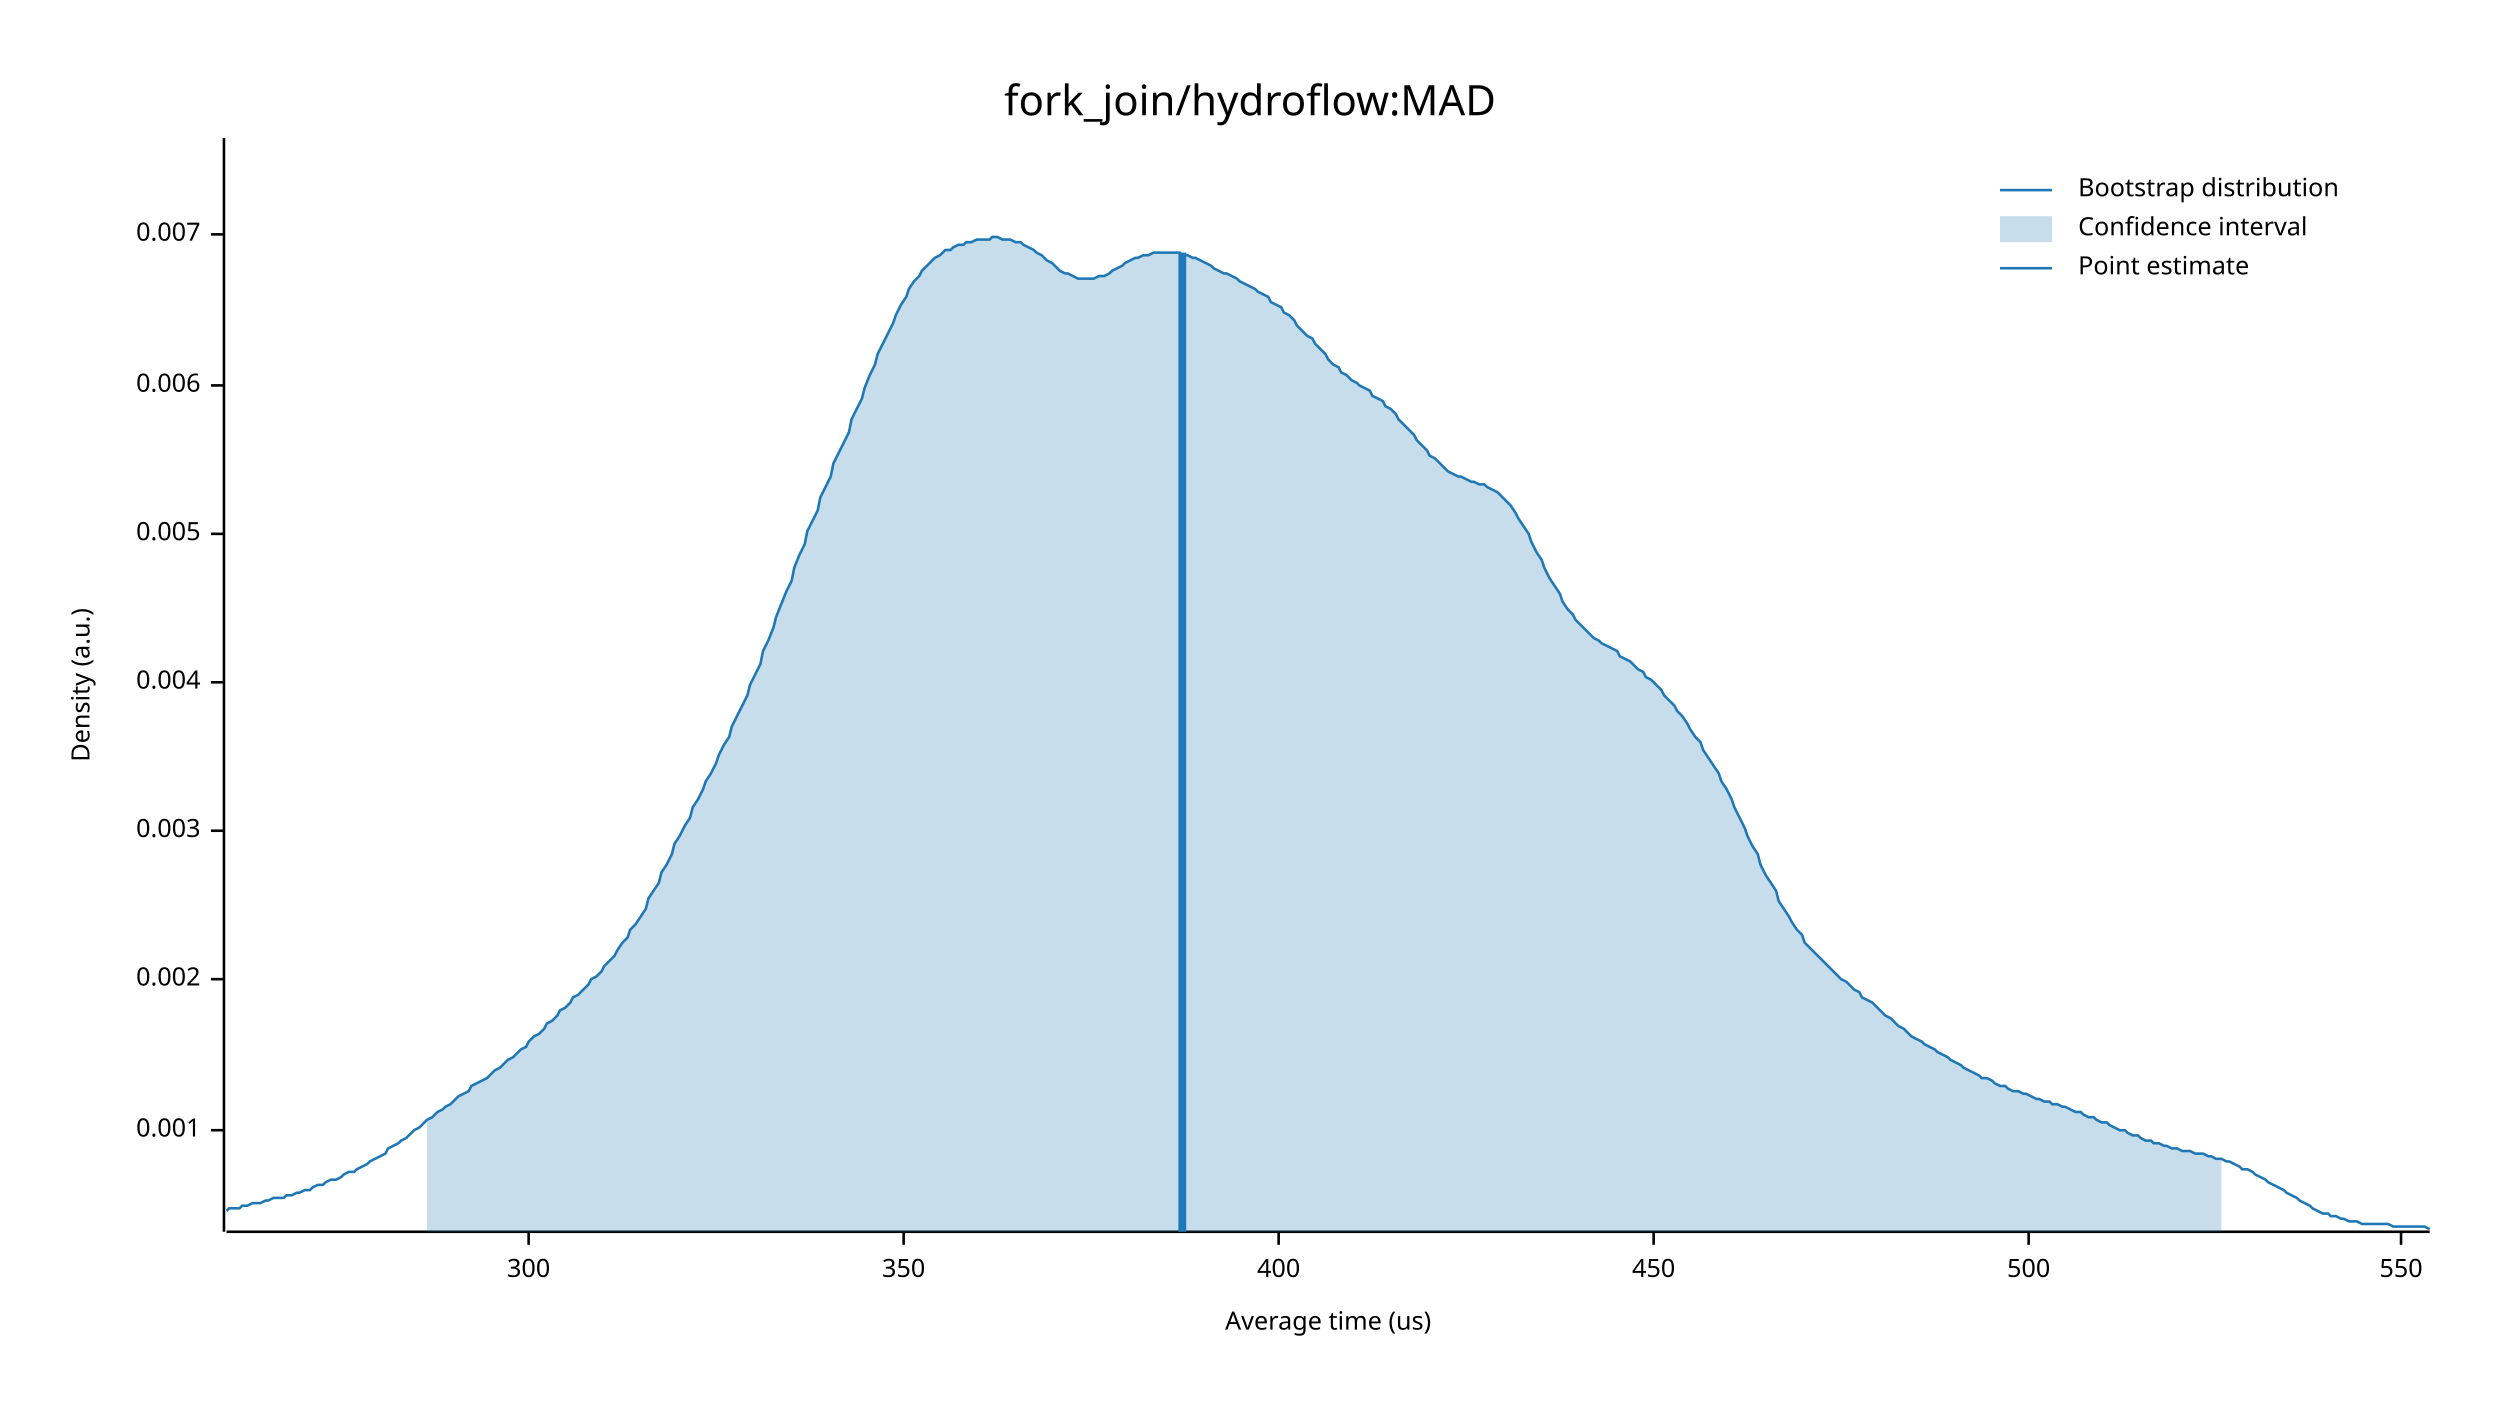
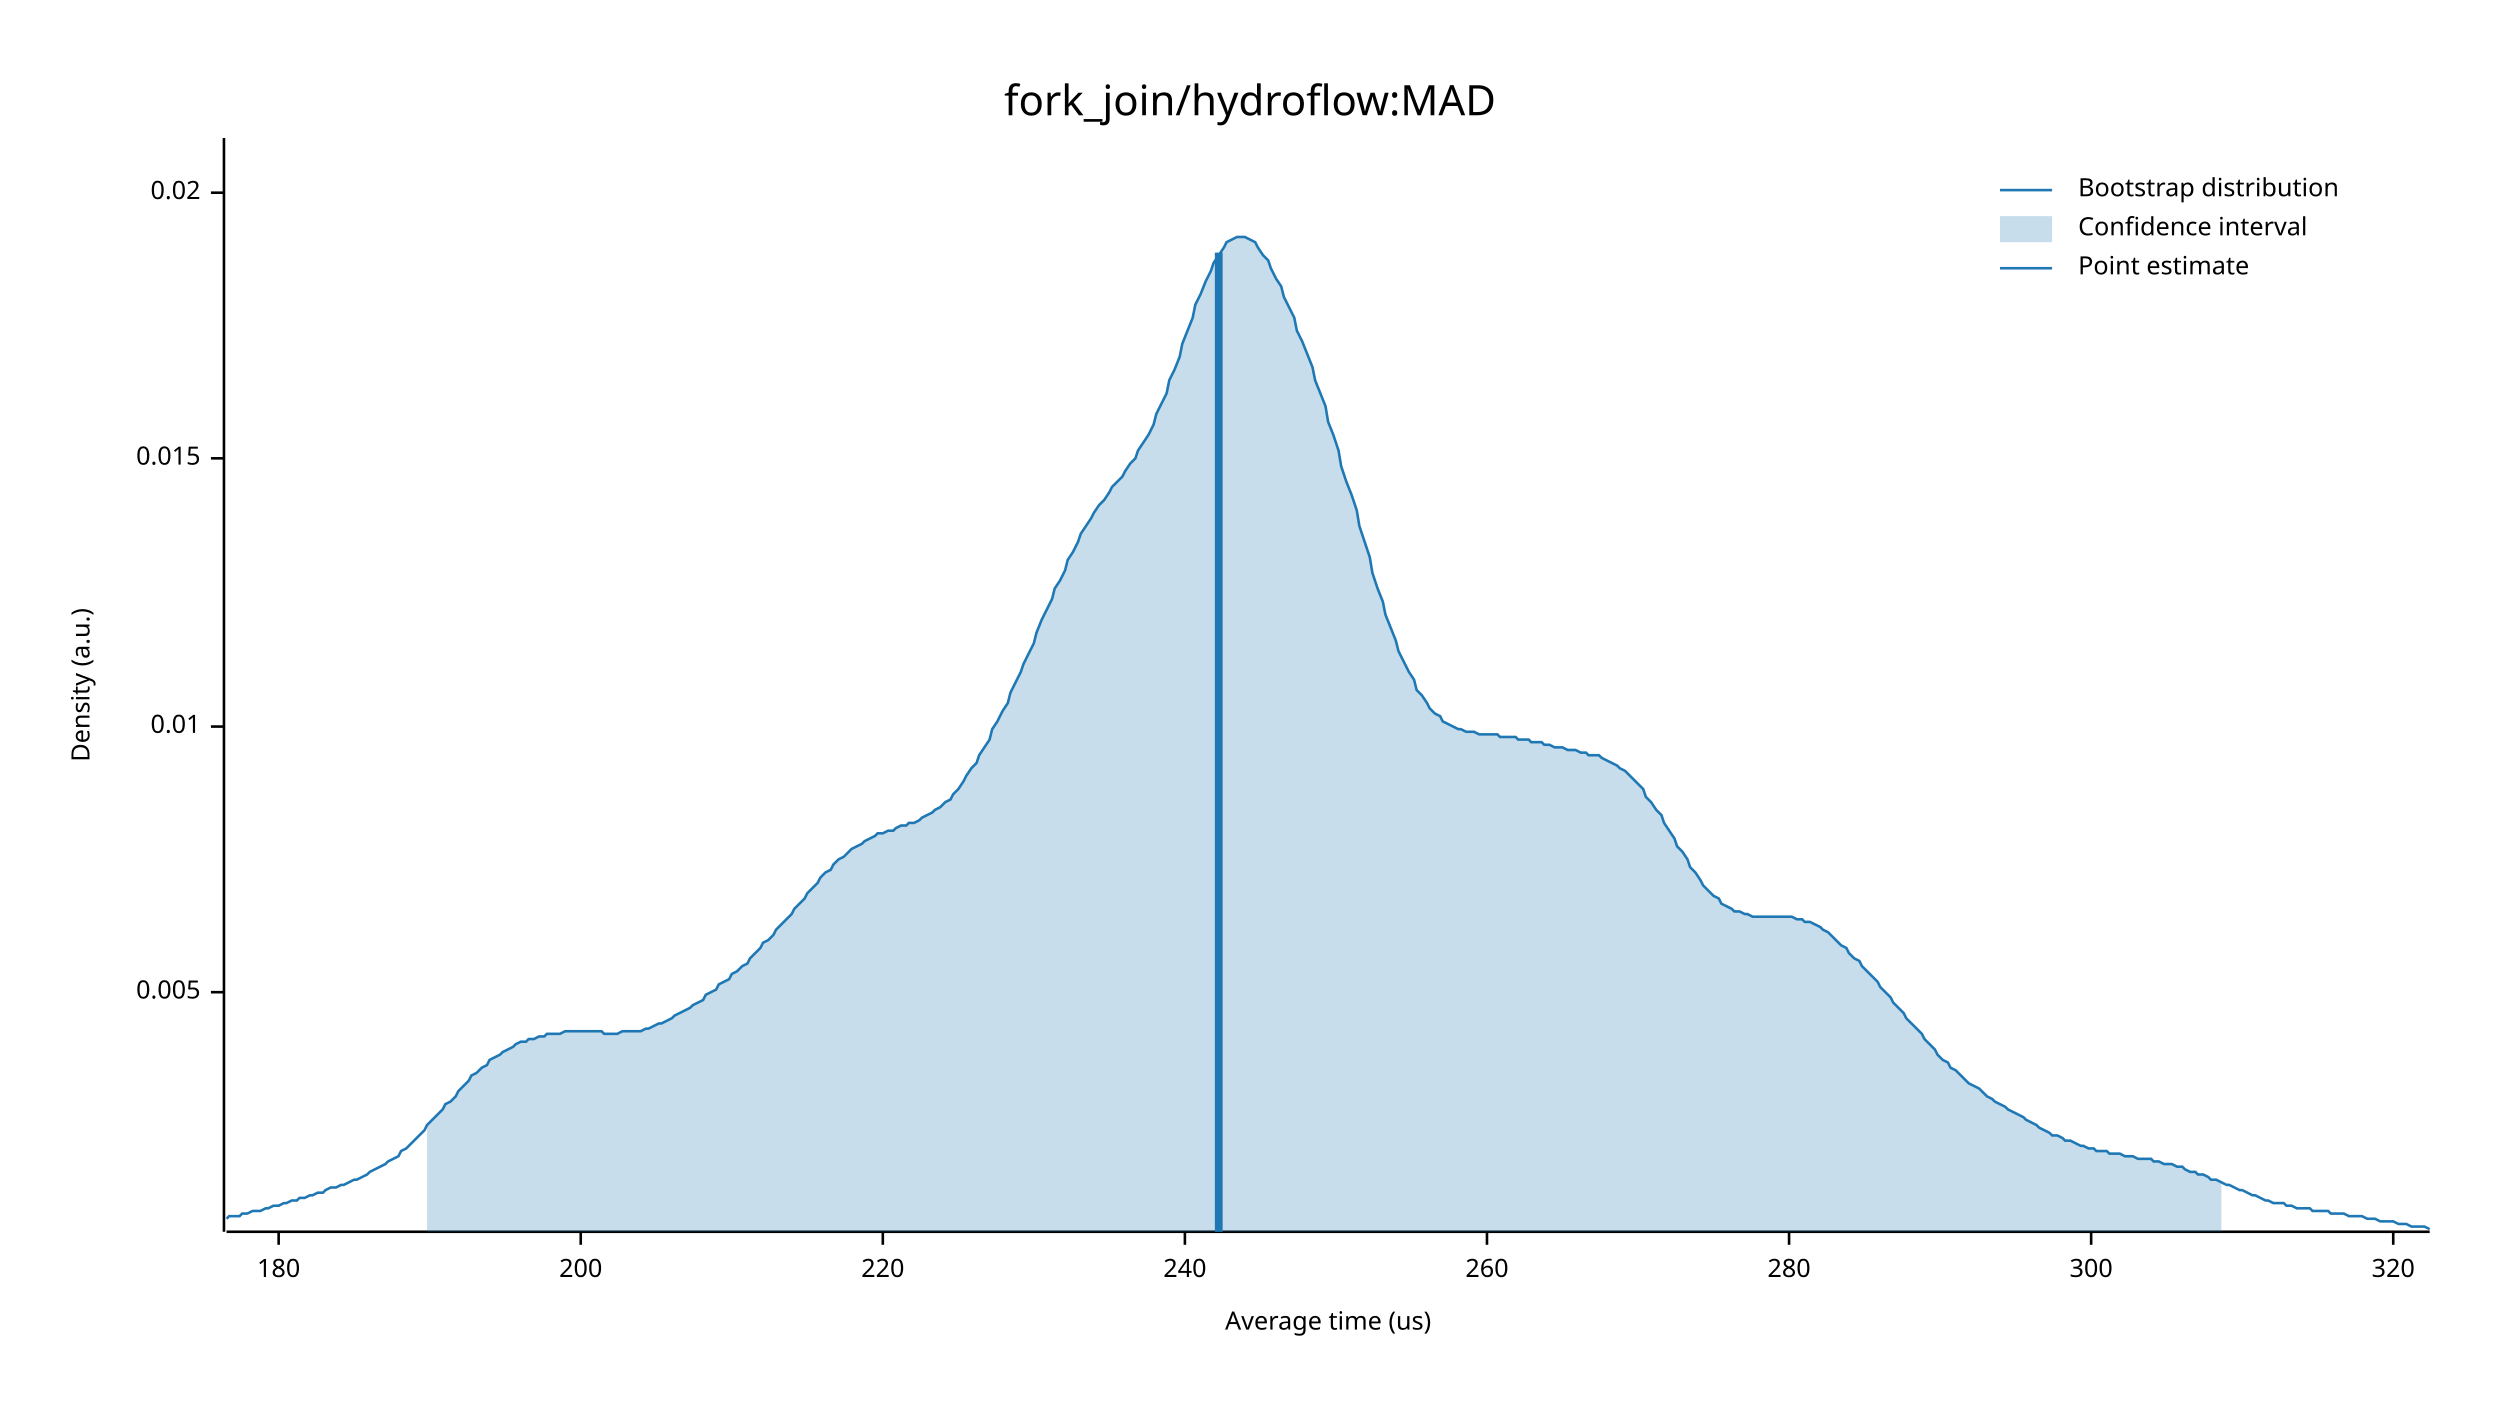
<svg xmlns="http://www.w3.org/2000/svg" width="960" height="540" viewBox="0 0 960 540">
  <text x="480" y="32" dy="0.76em" text-anchor="middle" font-family="sans-serif" font-size="16.129" opacity="1" fill="#000000">
fork_join/hydroflow:MAD
</text>
  <text x="27" y="263" dy="0.76em" text-anchor="middle" font-family="sans-serif" font-size="9.677" opacity="1" fill="#000000" transform="rotate(270, 27, 263)">
Density (a.u.)
</text>
  <text x="510" y="513" dy="-0.5ex" text-anchor="middle" font-family="sans-serif" font-size="9.677" opacity="1" fill="#000000">
Average time (us)
</text>
  <polyline fill="none" opacity="1" stroke="#000000" stroke-width="1" points="86,53 86,473 " />
-   <text x="77" y="434" dy="0.5ex" text-anchor="end" font-family="sans-serif" font-size="9.677" opacity="1" fill="#000000">
- 0.001
- </text>
-   <polyline fill="none" opacity="1" stroke="#000000" stroke-width="1" points="81,434 86,434 " />
-   <text x="77" y="376" dy="0.5ex" text-anchor="end" font-family="sans-serif" font-size="9.677" opacity="1" fill="#000000">
- 0.002
- </text>
-   <polyline fill="none" opacity="1" stroke="#000000" stroke-width="1" points="81,376 86,376 " />
-   <text x="77" y="319" dy="0.5ex" text-anchor="end" font-family="sans-serif" font-size="9.677" opacity="1" fill="#000000">
- 0.003
- </text>
-   <polyline fill="none" opacity="1" stroke="#000000" stroke-width="1" points="81,319 86,319 " />
-   <text x="77" y="262" dy="0.5ex" text-anchor="end" font-family="sans-serif" font-size="9.677" opacity="1" fill="#000000">
- 0.004
- </text>
-   <polyline fill="none" opacity="1" stroke="#000000" stroke-width="1" points="81,262 86,262 " />
-   <text x="77" y="205" dy="0.5ex" text-anchor="end" font-family="sans-serif" font-size="9.677" opacity="1" fill="#000000">
+   <text x="77" y="381" dy="0.5ex" text-anchor="end" font-family="sans-serif" font-size="9.677" opacity="1" fill="#000000">
0.005
</text>
-   <polyline fill="none" opacity="1" stroke="#000000" stroke-width="1" points="81,205 86,205 " />
-   <text x="77" y="148" dy="0.5ex" text-anchor="end" font-family="sans-serif" font-size="9.677" opacity="1" fill="#000000">
- 0.006
+   <polyline fill="none" opacity="1" stroke="#000000" stroke-width="1" points="81,381 86,381 " />
+   <text x="77" y="279" dy="0.5ex" text-anchor="end" font-family="sans-serif" font-size="9.677" opacity="1" fill="#000000">
+ 0.01
</text>
-   <polyline fill="none" opacity="1" stroke="#000000" stroke-width="1" points="81,148 86,148 " />
-   <text x="77" y="90" dy="0.5ex" text-anchor="end" font-family="sans-serif" font-size="9.677" opacity="1" fill="#000000">
- 0.007
+   <polyline fill="none" opacity="1" stroke="#000000" stroke-width="1" points="81,279 86,279 " />
+   <text x="77" y="176" dy="0.5ex" text-anchor="end" font-family="sans-serif" font-size="9.677" opacity="1" fill="#000000">
+ 0.015
</text>
-   <polyline fill="none" opacity="1" stroke="#000000" stroke-width="1" points="81,90 86,90 " />
+   <polyline fill="none" opacity="1" stroke="#000000" stroke-width="1" points="81,176 86,176 " />
+   <text x="77" y="74" dy="0.5ex" text-anchor="end" font-family="sans-serif" font-size="9.677" opacity="1" fill="#000000">
+ 0.02
+ </text>
+   <polyline fill="none" opacity="1" stroke="#000000" stroke-width="1" points="81,74 86,74 " />
  <polyline fill="none" opacity="1" stroke="#000000" stroke-width="1" points="87,473 933,473 " />
-   <text x="203" y="483" dy="0.76em" text-anchor="middle" font-family="sans-serif" font-size="9.677" opacity="1" fill="#000000">
+   <text x="107" y="483" dy="0.76em" text-anchor="middle" font-family="sans-serif" font-size="9.677" opacity="1" fill="#000000">
+ 180
+ </text>
+   <polyline fill="none" opacity="1" stroke="#000000" stroke-width="1" points="107,473 107,478 " />
+   <text x="223" y="483" dy="0.76em" text-anchor="middle" font-family="sans-serif" font-size="9.677" opacity="1" fill="#000000">
+ 200
+ </text>
+   <polyline fill="none" opacity="1" stroke="#000000" stroke-width="1" points="223,473 223,478 " />
+   <text x="339" y="483" dy="0.76em" text-anchor="middle" font-family="sans-serif" font-size="9.677" opacity="1" fill="#000000">
+ 220
+ </text>
+   <polyline fill="none" opacity="1" stroke="#000000" stroke-width="1" points="339,473 339,478 " />
+   <text x="455" y="483" dy="0.76em" text-anchor="middle" font-family="sans-serif" font-size="9.677" opacity="1" fill="#000000">
+ 240
+ </text>
+   <polyline fill="none" opacity="1" stroke="#000000" stroke-width="1" points="455,473 455,478 " />
+   <text x="571" y="483" dy="0.76em" text-anchor="middle" font-family="sans-serif" font-size="9.677" opacity="1" fill="#000000">
+ 260
+ </text>
+   <polyline fill="none" opacity="1" stroke="#000000" stroke-width="1" points="571,473 571,478 " />
+   <text x="687" y="483" dy="0.76em" text-anchor="middle" font-family="sans-serif" font-size="9.677" opacity="1" fill="#000000">
+ 280
+ </text>
+   <polyline fill="none" opacity="1" stroke="#000000" stroke-width="1" points="687,473 687,478 " />
+   <text x="803" y="483" dy="0.76em" text-anchor="middle" font-family="sans-serif" font-size="9.677" opacity="1" fill="#000000">
300
</text>
-   <polyline fill="none" opacity="1" stroke="#000000" stroke-width="1" points="203,473 203,478 " />
-   <text x="347" y="483" dy="0.76em" text-anchor="middle" font-family="sans-serif" font-size="9.677" opacity="1" fill="#000000">
- 350
+   <polyline fill="none" opacity="1" stroke="#000000" stroke-width="1" points="803,473 803,478 " />
+   <text x="919" y="483" dy="0.76em" text-anchor="middle" font-family="sans-serif" font-size="9.677" opacity="1" fill="#000000">
+ 320
</text>
-   <polyline fill="none" opacity="1" stroke="#000000" stroke-width="1" points="347,473 347,478 " />
-   <text x="491" y="483" dy="0.76em" text-anchor="middle" font-family="sans-serif" font-size="9.677" opacity="1" fill="#000000">
- 400
- </text>
-   <polyline fill="none" opacity="1" stroke="#000000" stroke-width="1" points="491,473 491,478 " />
-   <text x="635" y="483" dy="0.76em" text-anchor="middle" font-family="sans-serif" font-size="9.677" opacity="1" fill="#000000">
- 450
- </text>
-   <polyline fill="none" opacity="1" stroke="#000000" stroke-width="1" points="635,473 635,478 " />
-   <text x="779" y="483" dy="0.76em" text-anchor="middle" font-family="sans-serif" font-size="9.677" opacity="1" fill="#000000">
- 500
- </text>
-   <polyline fill="none" opacity="1" stroke="#000000" stroke-width="1" points="779,473 779,478 " />
-   <text x="922" y="483" dy="0.76em" text-anchor="middle" font-family="sans-serif" font-size="9.677" opacity="1" fill="#000000">
- 550
- </text>
-   <polyline fill="none" opacity="1" stroke="#000000" stroke-width="1" points="922,473 922,478 " />
-   <polyline fill="none" opacity="1" stroke="#1F78B4" stroke-width="1" points="87,465 88,464 90,464 92,464 93,463 95,463 97,462 98,462 100,462 102,461 103,461 105,460 107,460 109,460 110,459 112,459 114,458 115,458 117,457 119,457 120,456 122,455 124,455 125,454 127,453 129,453 131,452 132,451 134,450 136,450 137,449 139,448 141,447 142,446 144,445 146,444 148,443 149,441 151,440 153,439 154,438 156,437 158,435 159,434 161,433 163,431 164,430 166,429 168,427 170,426 171,425 173,424 175,422 176,421 178,420 180,419 181,417 183,416 185,415 187,414 188,413 190,411 192,410 193,409 195,407 197,406 198,405 200,403 202,402 203,400 205,398 207,397 209,395 210,393 212,392 214,390 215,388 217,387 219,385 220,383 222,382 224,380 226,378 227,376 229,375 231,373 232,371 234,369 236,367 237,365 239,362 241,360 242,357 244,355 246,352 248,349 249,345 251,342 253,339 254,335 256,332 258,328 259,324 261,321 263,317 265,314 266,310 268,307 270,303 271,300 273,297 275,293 276,290 278,286 280,283 281,279 283,275 285,271 287,267 288,263 290,259 292,255 293,250 295,246 297,241 298,237 300,232 302,227 304,223 305,218 307,213 309,209 310,204 312,200 314,196 315,191 317,187 319,183 320,178 322,174 324,170 326,166 327,161 329,157 331,153 332,149 334,144 336,140 337,136 339,132 341,128 343,124 344,121 346,117 348,114 349,111 351,108 353,106 354,104 356,102 358,100 359,99 361,98 363,96 365,96 366,95 368,94 370,94 371,93 373,93 375,92 376,92 378,92 380,92 381,91 383,91 385,92 387,92 388,92 390,93 392,93 393,94 395,95 397,96 398,97 400,98 402,100 404,101 405,102 407,104 409,105 410,105 412,106 414,107 415,107 417,107 419,107 420,107 422,106 424,106 426,105 427,104 429,103 431,102 432,101 434,100 436,99 437,99 439,98 441,98 443,97 444,97 446,97 448,97 449,97 451,97 453,97 454,98 456,98 458,99 459,99 461,100 463,101 465,102 466,103 468,104 470,105 471,105 473,106 475,107 476,108 478,109 480,110 482,111 483,112 485,113 487,114 488,116 490,117 492,118 493,120 495,121 497,123 498,125 500,127 502,129 504,130 505,132 507,134 509,136 510,138 512,140 514,141 515,143 517,144 519,146 521,147 522,148 524,149 526,150 527,152 529,153 531,154 532,156 534,157 536,159 537,161 539,163 541,165 543,167 544,169 546,171 548,173 549,175 551,176 553,178 554,179 556,181 558,182 560,183 561,183 563,184 565,185 566,185 568,186 570,186 571,187 573,188 575,189 576,190 578,192 580,194 582,197 583,199 585,202 587,205 588,208 590,212 592,215 593,218 595,222 597,225 599,228 600,231 602,234 604,236 605,238 607,240 609,242 610,243 612,245 614,246 615,247 617,248 619,249 621,250 622,252 624,253 626,254 627,255 629,257 631,258 632,260 634,261 636,263 638,265 639,267 641,269 643,271 644,273 646,275 648,278 649,280 651,283 653,285 654,288 656,291 658,294 660,297 661,300 663,303 665,307 666,310 668,314 670,318 671,321 673,325 675,328 676,332 678,336 680,339 682,342 683,346 685,349 687,352 688,354 690,357 692,359 693,362 695,364 697,366 699,368 700,369 702,371 704,373 705,374 707,376 709,377 710,378 712,380 714,381 715,383 717,384 719,385 721,387 722,388 724,390 726,391 727,392 729,394 731,395 732,396 734,398 736,399 738,400 739,401 741,402 743,403 744,404 746,405 748,406 749,407 751,408 753,409 754,410 756,411 758,412 760,413 761,414 763,414 765,415 766,416 768,417 770,417 771,418 773,419 775,419 777,420 778,420 780,421 782,422 783,422 785,423 787,423 788,424 790,424 792,425 793,425 795,426 797,427 799,427 800,428 802,429 804,429 805,430 807,431 809,431 810,432 812,433 814,434 816,434 817,435 819,436 821,436 822,437 824,438 826,438 827,439 829,439 831,440 832,440 834,441 836,441 838,442 839,442 841,442 843,443 844,443 846,443 848,444 849,444 851,445 853,445 855,446 856,446 858,447 860,448 861,449 863,449 865,450 866,451 868,452 870,453 871,454 873,455 875,456 877,457 878,458 880,459 882,460 883,461 885,462 887,463 888,464 890,465 892,466 894,466 895,467 897,467 899,468 900,468 902,469 904,469 905,469 907,470 909,470 910,470 912,470 914,470 916,470 917,470 919,471 921,471 922,471 924,471 926,471 927,471 929,471 931,471 933,472 " />
-   <polygon opacity="0.25" fill="#1F78B4" points="164,430 166,429 168,427 170,426 171,425 173,424 175,422 176,421 178,420 180,419 181,417 183,416 185,415 187,414 188,413 190,411 192,410 193,409 195,407 197,406 198,405 200,403 202,402 203,400 205,398 207,397 209,395 210,393 212,392 214,390 215,388 217,387 219,385 220,383 222,382 224,380 226,378 227,376 229,375 231,373 232,371 234,369 236,367 237,365 239,362 241,360 242,357 244,355 246,352 248,349 249,345 251,342 253,339 254,335 256,332 258,328 259,324 261,321 263,317 265,314 266,310 268,307 270,303 271,300 273,297 275,293 276,290 278,286 280,283 281,279 283,275 285,271 287,267 288,263 290,259 292,255 293,250 295,246 297,241 298,237 300,232 302,227 304,223 305,218 307,213 309,209 310,204 312,200 314,196 315,191 317,187 319,183 320,178 322,174 324,170 326,166 327,161 329,157 331,153 332,149 334,144 336,140 337,136 339,132 341,128 343,124 344,121 346,117 348,114 349,111 351,108 353,106 354,104 356,102 358,100 359,99 361,98 363,96 365,96 366,95 368,94 370,94 371,93 373,93 375,92 376,92 378,92 380,92 381,91 383,91 385,92 387,92 388,92 390,93 392,93 393,94 395,95 397,96 398,97 400,98 402,100 404,101 405,102 407,104 409,105 410,105 412,106 414,107 415,107 417,107 419,107 420,107 422,106 424,106 426,105 427,104 429,103 431,102 432,101 434,100 436,99 437,99 439,98 441,98 443,97 444,97 446,97 448,97 449,97 451,97 453,97 454,98 456,98 458,99 459,99 461,100 463,101 465,102 466,103 468,104 470,105 471,105 473,106 475,107 476,108 478,109 480,110 482,111 483,112 485,113 487,114 488,116 490,117 492,118 493,120 495,121 497,123 498,125 500,127 502,129 504,130 505,132 507,134 509,136 510,138 512,140 514,141 515,143 517,144 519,146 521,147 522,148 524,149 526,150 527,152 529,153 531,154 532,156 534,157 536,159 537,161 539,163 541,165 543,167 544,169 546,171 548,173 549,175 551,176 553,178 554,179 556,181 558,182 560,183 561,183 563,184 565,185 566,185 568,186 570,186 571,187 573,188 575,189 576,190 578,192 580,194 582,197 583,199 585,202 587,205 588,208 590,212 592,215 593,218 595,222 597,225 599,228 600,231 602,234 604,236 605,238 607,240 609,242 610,243 612,245 614,246 615,247 617,248 619,249 621,250 622,252 624,253 626,254 627,255 629,257 631,258 632,260 634,261 636,263 638,265 639,267 641,269 643,271 644,273 646,275 648,278 649,280 651,283 653,285 654,288 656,291 658,294 660,297 661,300 663,303 665,307 666,310 668,314 670,318 671,321 673,325 675,328 676,332 678,336 680,339 682,342 683,346 685,349 687,352 688,354 690,357 692,359 693,362 695,364 697,366 699,368 700,369 702,371 704,373 705,374 707,376 709,377 710,378 712,380 714,381 715,383 717,384 719,385 721,387 722,388 724,390 726,391 727,392 729,394 731,395 732,396 734,398 736,399 738,400 739,401 741,402 743,403 744,404 746,405 748,406 749,407 751,408 753,409 754,410 756,411 758,412 760,413 761,414 763,414 765,415 766,416 768,417 770,417 771,418 773,419 775,419 777,420 778,420 780,421 782,422 783,422 785,423 787,423 788,424 790,424 792,425 793,425 795,426 797,427 799,427 800,428 802,429 804,429 805,430 807,431 809,431 810,432 812,433 814,434 816,434 817,435 819,436 821,436 822,437 824,438 826,438 827,439 829,439 831,440 832,440 834,441 836,441 838,442 839,442 841,442 843,443 844,443 846,443 848,444 849,444 851,445 853,445 853,473 164,473 " />
-   <polyline fill="none" opacity="1" stroke="#1F78B4" stroke-width="3" points="454,473 454,97 " />
+   <polyline fill="none" opacity="1" stroke="#000000" stroke-width="1" points="919,473 919,478 " />
+   <polyline fill="none" opacity="1" stroke="#1F78B4" stroke-width="1" points="87,468 88,467 90,467 92,467 93,466 95,466 97,465 98,465 100,465 102,464 103,464 105,463 107,463 109,462 110,462 112,461 114,461 115,460 117,460 119,459 120,459 122,458 124,458 125,457 127,456 129,456 131,455 132,455 134,454 136,453 137,453 139,452 141,451 142,450 144,449 146,448 148,447 149,446 151,445 153,444 154,442 156,441 158,439 159,438 161,436 163,434 164,432 166,430 168,428 170,426 171,424 173,423 175,421 176,419 178,417 180,415 181,413 183,412 185,410 187,409 188,407 190,406 192,405 193,404 195,403 197,402 198,401 200,400 202,400 203,399 205,399 207,398 209,398 210,397 212,397 214,397 215,397 217,396 219,396 220,396 222,396 224,396 226,396 227,396 229,396 231,396 232,397 234,397 236,397 237,397 239,396 241,396 242,396 244,396 246,396 248,395 249,395 251,394 253,393 254,393 256,392 258,391 259,390 261,389 263,388 265,387 266,386 268,385 270,384 271,382 273,381 275,380 276,378 278,377 280,376 281,374 283,373 285,371 287,370 288,368 290,366 292,364 293,362 295,361 297,359 298,357 300,355 302,353 304,351 305,349 307,347 309,345 310,343 312,341 314,339 315,337 317,335 319,334 320,332 322,330 324,329 326,327 327,326 329,325 331,324 332,323 334,322 336,321 337,320 339,320 341,319 343,319 344,318 346,317 348,317 349,316 351,316 353,315 354,314 356,313 358,312 359,311 361,310 363,308 365,307 366,305 368,303 370,300 371,298 373,295 375,293 376,290 378,287 380,284 381,280 383,277 385,273 387,270 388,266 390,262 392,258 393,255 395,251 397,247 398,243 400,238 402,234 404,230 405,226 407,223 409,219 410,215 412,212 414,208 415,205 417,202 419,199 420,197 422,194 424,192 426,189 427,187 429,185 431,183 432,181 434,178 436,176 437,173 439,170 441,167 443,163 444,159 446,155 448,151 449,146 451,142 453,137 454,132 456,127 458,122 459,117 461,113 463,108 465,104 466,101 468,98 470,95 471,93 473,92 475,91 476,91 478,91 480,92 482,93 483,95 485,98 487,100 488,103 490,107 492,110 493,114 495,118 497,122 498,127 500,131 502,136 504,141 505,146 507,151 509,156 510,162 512,167 514,173 515,179 517,185 519,190 521,196 522,202 524,208 526,214 527,220 529,226 531,231 532,236 534,241 536,246 537,250 539,254 541,258 543,261 544,265 546,267 548,270 549,272 551,274 553,275 554,277 556,278 558,279 560,280 561,280 563,281 565,281 566,281 568,282 570,282 571,282 573,282 575,282 576,283 578,283 580,283 582,283 583,284 585,284 587,284 588,285 590,285 592,285 593,286 595,286 597,287 599,287 600,287 602,288 604,288 605,288 607,289 609,289 610,290 612,290 614,290 615,291 617,292 619,293 621,294 622,295 624,296 626,298 627,299 629,301 631,303 632,306 634,308 636,311 638,313 639,316 641,319 643,322 644,325 646,327 648,330 649,333 651,335 653,338 654,340 656,342 658,344 660,345 661,347 663,348 665,349 666,350 668,350 670,351 671,351 673,352 675,352 676,352 678,352 680,352 682,352 683,352 685,352 687,352 688,352 690,353 692,353 693,354 695,354 697,355 699,356 700,357 702,358 704,360 705,361 707,363 709,364 710,366 712,368 714,369 715,371 717,373 719,375 721,377 722,379 724,381 726,383 727,385 729,387 731,389 732,391 734,393 736,395 738,397 739,399 741,401 743,403 744,405 746,407 748,408 749,410 751,411 753,413 754,414 756,416 758,417 760,418 761,419 763,421 765,422 766,423 768,424 770,425 771,426 773,427 775,428 777,429 778,430 780,431 782,432 783,433 785,434 787,435 788,436 790,436 792,437 793,438 795,438 797,439 799,440 800,440 802,441 804,441 805,442 807,442 809,442 810,443 812,443 814,443 816,444 817,444 819,444 821,445 822,445 824,445 826,445 827,446 829,446 831,447 832,447 834,447 836,448 838,448 839,449 841,450 843,450 844,451 846,451 848,452 849,453 851,453 853,454 855,455 856,455 858,456 860,457 861,457 863,458 865,459 866,459 868,460 870,461 871,461 873,462 875,462 877,462 878,463 880,463 882,464 883,464 885,464 887,464 888,465 890,465 892,465 894,465 895,466 897,466 899,466 900,466 902,467 904,467 905,467 907,467 909,468 910,468 912,468 914,469 916,469 917,469 919,469 921,470 922,470 924,470 926,471 927,471 929,471 931,471 933,472 " />
+   <polygon opacity="0.25" fill="#1F78B4" points="164,432 166,430 168,428 170,426 171,424 173,423 175,421 176,419 178,417 180,415 181,413 183,412 185,410 187,409 188,407 190,406 192,405 193,404 195,403 197,402 198,401 200,400 202,400 203,399 205,399 207,398 209,398 210,397 212,397 214,397 215,397 217,396 219,396 220,396 222,396 224,396 226,396 227,396 229,396 231,396 232,397 234,397 236,397 237,397 239,396 241,396 242,396 244,396 246,396 248,395 249,395 251,394 253,393 254,393 256,392 258,391 259,390 261,389 263,388 265,387 266,386 268,385 270,384 271,382 273,381 275,380 276,378 278,377 280,376 281,374 283,373 285,371 287,370 288,368 290,366 292,364 293,362 295,361 297,359 298,357 300,355 302,353 304,351 305,349 307,347 309,345 310,343 312,341 314,339 315,337 317,335 319,334 320,332 322,330 324,329 326,327 327,326 329,325 331,324 332,323 334,322 336,321 337,320 339,320 341,319 343,319 344,318 346,317 348,317 349,316 351,316 353,315 354,314 356,313 358,312 359,311 361,310 363,308 365,307 366,305 368,303 370,300 371,298 373,295 375,293 376,290 378,287 380,284 381,280 383,277 385,273 387,270 388,266 390,262 392,258 393,255 395,251 397,247 398,243 400,238 402,234 404,230 405,226 407,223 409,219 410,215 412,212 414,208 415,205 417,202 419,199 420,197 422,194 424,192 426,189 427,187 429,185 431,183 432,181 434,178 436,176 437,173 439,170 441,167 443,163 444,159 446,155 448,151 449,146 451,142 453,137 454,132 456,127 458,122 459,117 461,113 463,108 465,104 466,101 468,98 470,95 471,93 473,92 475,91 476,91 478,91 480,92 482,93 483,95 485,98 487,100 488,103 490,107 492,110 493,114 495,118 497,122 498,127 500,131 502,136 504,141 505,146 507,151 509,156 510,162 512,167 514,173 515,179 517,185 519,190 521,196 522,202 524,208 526,214 527,220 529,226 531,231 532,236 534,241 536,246 537,250 539,254 541,258 543,261 544,265 546,267 548,270 549,272 551,274 553,275 554,277 556,278 558,279 560,280 561,280 563,281 565,281 566,281 568,282 570,282 571,282 573,282 575,282 576,283 578,283 580,283 582,283 583,284 585,284 587,284 588,285 590,285 592,285 593,286 595,286 597,287 599,287 600,287 602,288 604,288 605,288 607,289 609,289 610,290 612,290 614,290 615,291 617,292 619,293 621,294 622,295 624,296 626,298 627,299 629,301 631,303 632,306 634,308 636,311 638,313 639,316 641,319 643,322 644,325 646,327 648,330 649,333 651,335 653,338 654,340 656,342 658,344 660,345 661,347 663,348 665,349 666,350 668,350 670,351 671,351 673,352 675,352 676,352 678,352 680,352 682,352 683,352 685,352 687,352 688,352 690,353 692,353 693,354 695,354 697,355 699,356 700,357 702,358 704,360 705,361 707,363 709,364 710,366 712,368 714,369 715,371 717,373 719,375 721,377 722,379 724,381 726,383 727,385 729,387 731,389 732,391 734,393 736,395 738,397 739,399 741,401 743,403 744,405 746,407 748,408 749,410 751,411 753,413 754,414 756,416 758,417 760,418 761,419 763,421 765,422 766,423 768,424 770,425 771,426 773,427 775,428 777,429 778,430 780,431 782,432 783,433 785,434 787,435 788,436 790,436 792,437 793,438 795,438 797,439 799,440 800,440 802,441 804,441 805,442 807,442 809,442 810,443 812,443 814,443 816,444 817,444 819,444 821,445 822,445 824,445 826,445 827,446 829,446 831,447 832,447 834,447 836,448 838,448 839,449 841,450 843,450 844,451 846,451 848,452 849,453 851,453 853,454 853,473 164,473 " />
+   <polyline fill="none" opacity="1" stroke="#1F78B4" stroke-width="3" points="468,473 468,97 " />
  <text x="798" y="68" dy="0.76em" text-anchor="start" font-family="sans-serif" font-size="9.677" opacity="1" fill="#000000">
Bootstrap distribution
</text>
  <text x="798" y="83" dy="0.76em" text-anchor="start" font-family="sans-serif" font-size="9.677" opacity="1" fill="#000000">
Confidence interval
</text>
  <text x="798" y="98" dy="0.76em" text-anchor="start" font-family="sans-serif" font-size="9.677" opacity="1" fill="#000000">
Point estimate
</text>
  <polyline fill="none" opacity="1" stroke="#1F78B4" stroke-width="1" points="768,73 788,73 " />
  <rect x="768" y="83" width="20" height="10" opacity="0.25" fill="#1F78B4" stroke="none" />
  <polyline fill="none" opacity="1" stroke="#1F78B4" stroke-width="1" points="768,103 788,103 " />
</svg>
